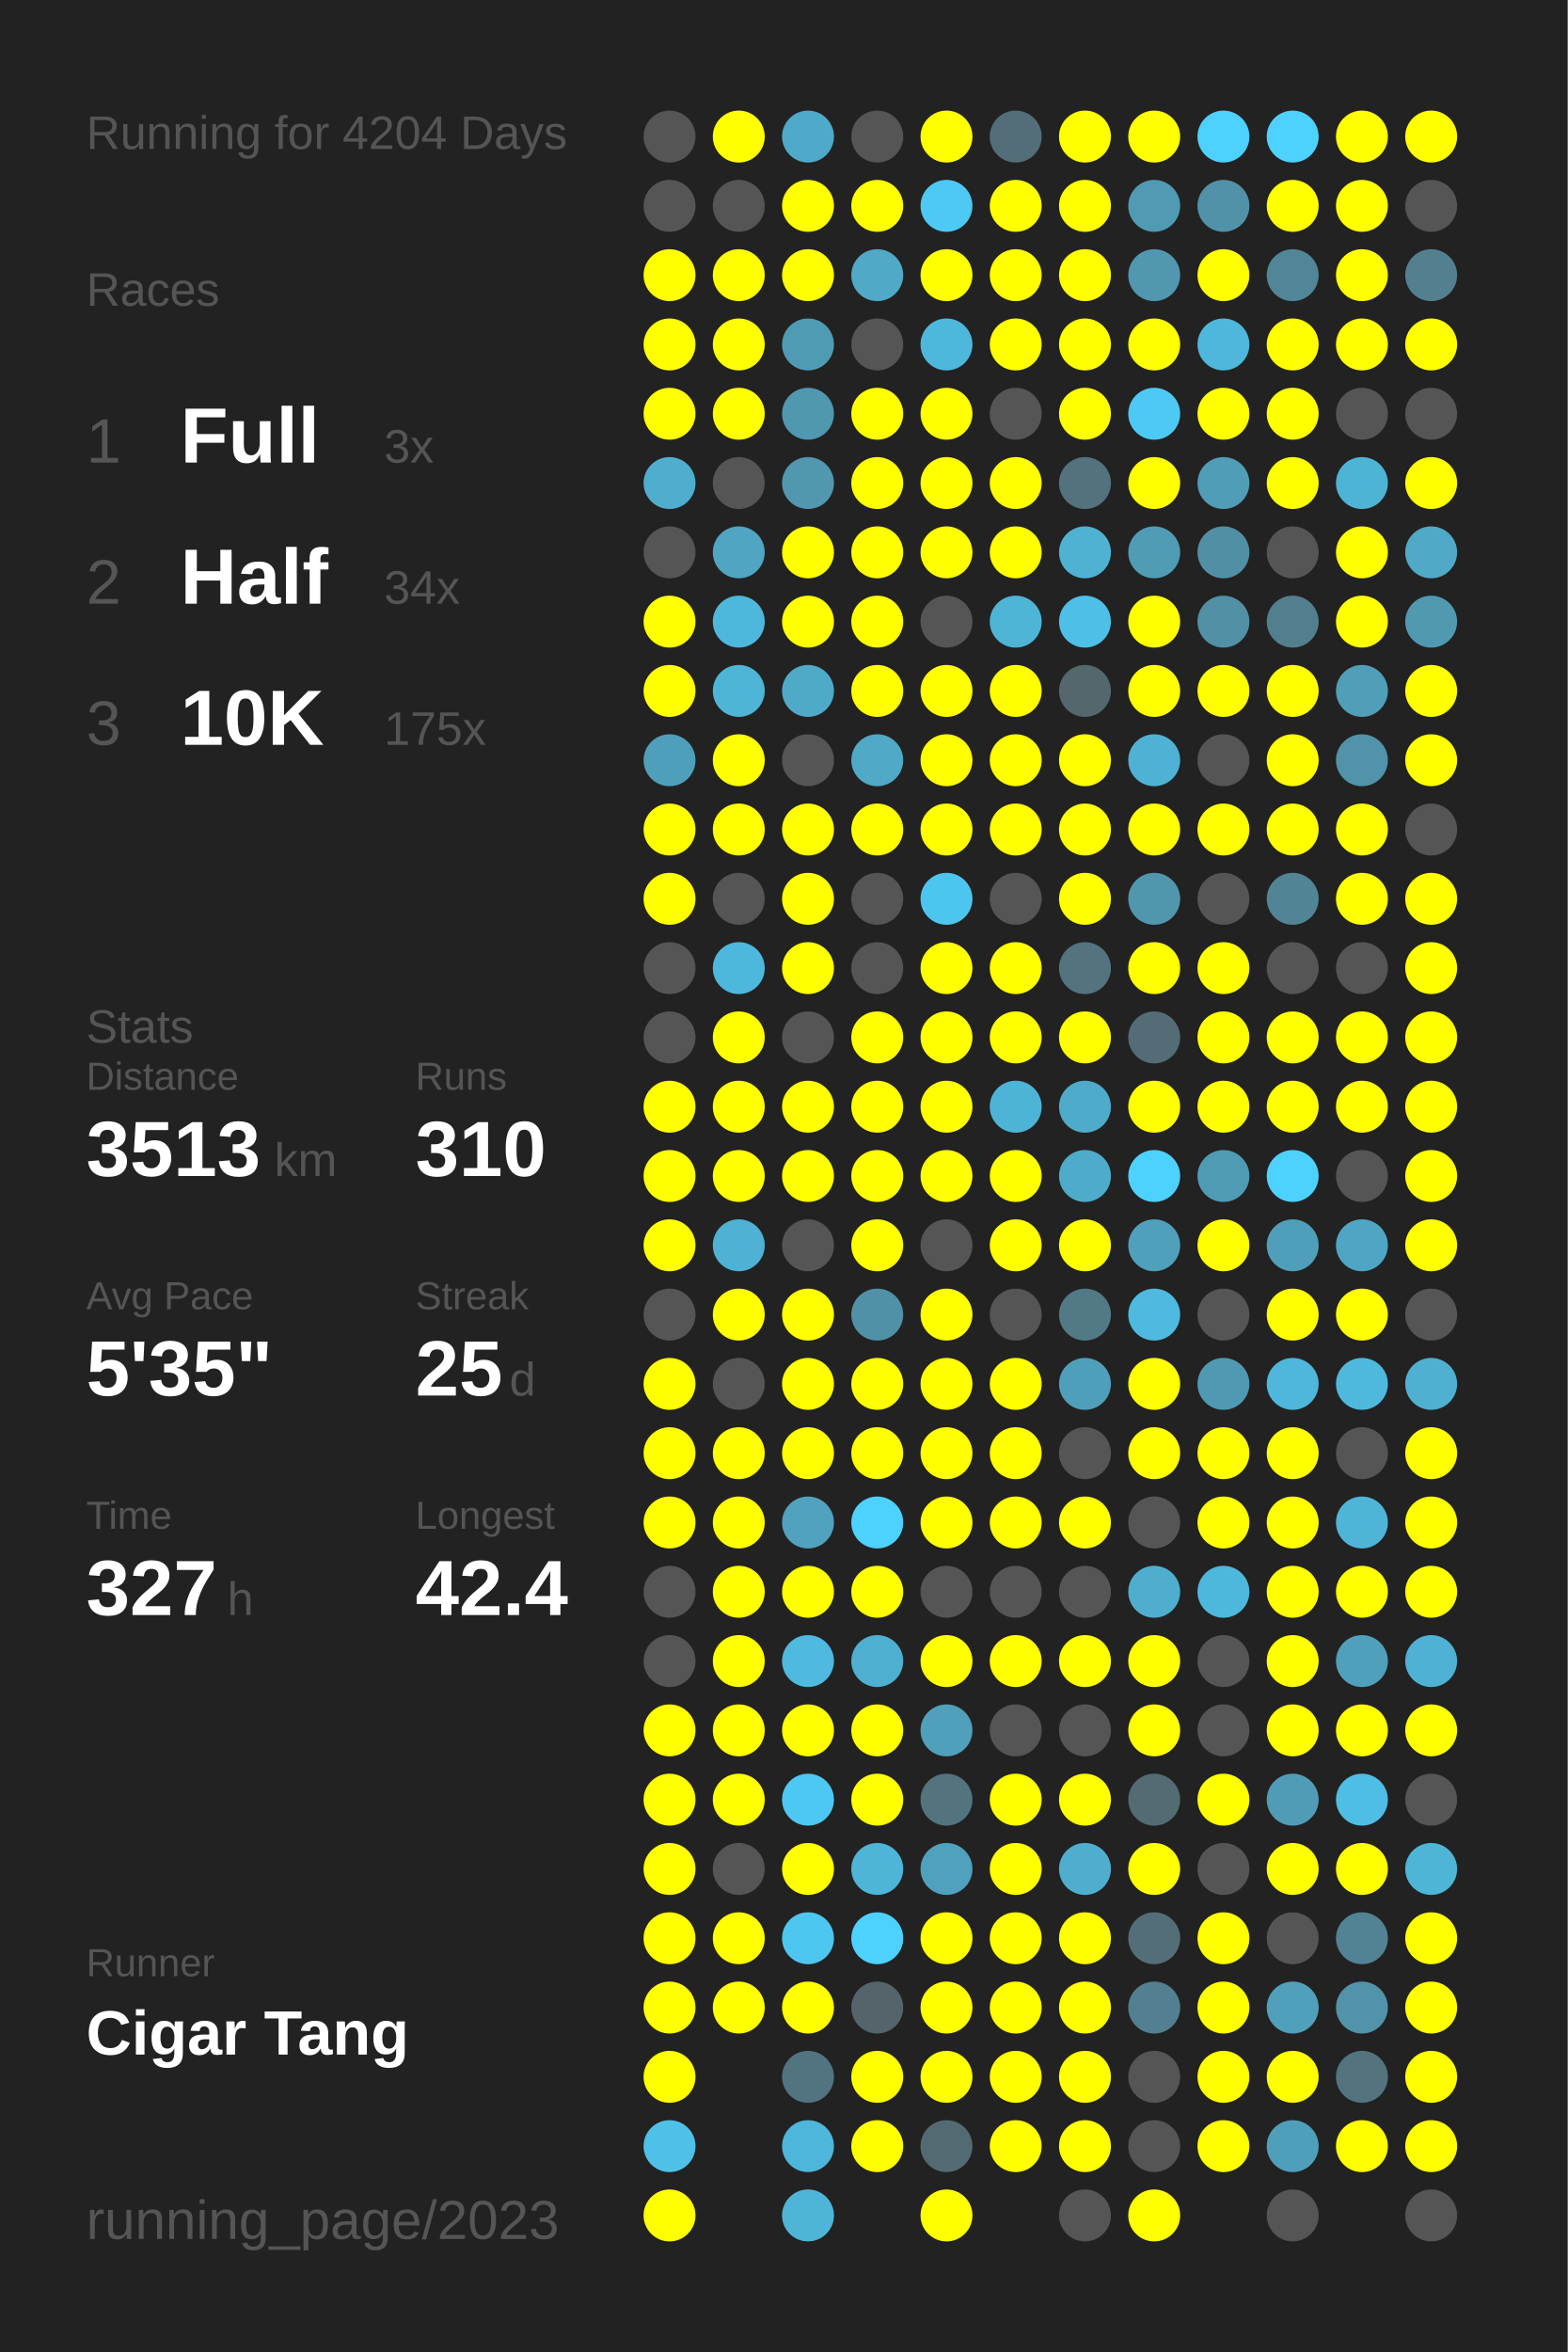
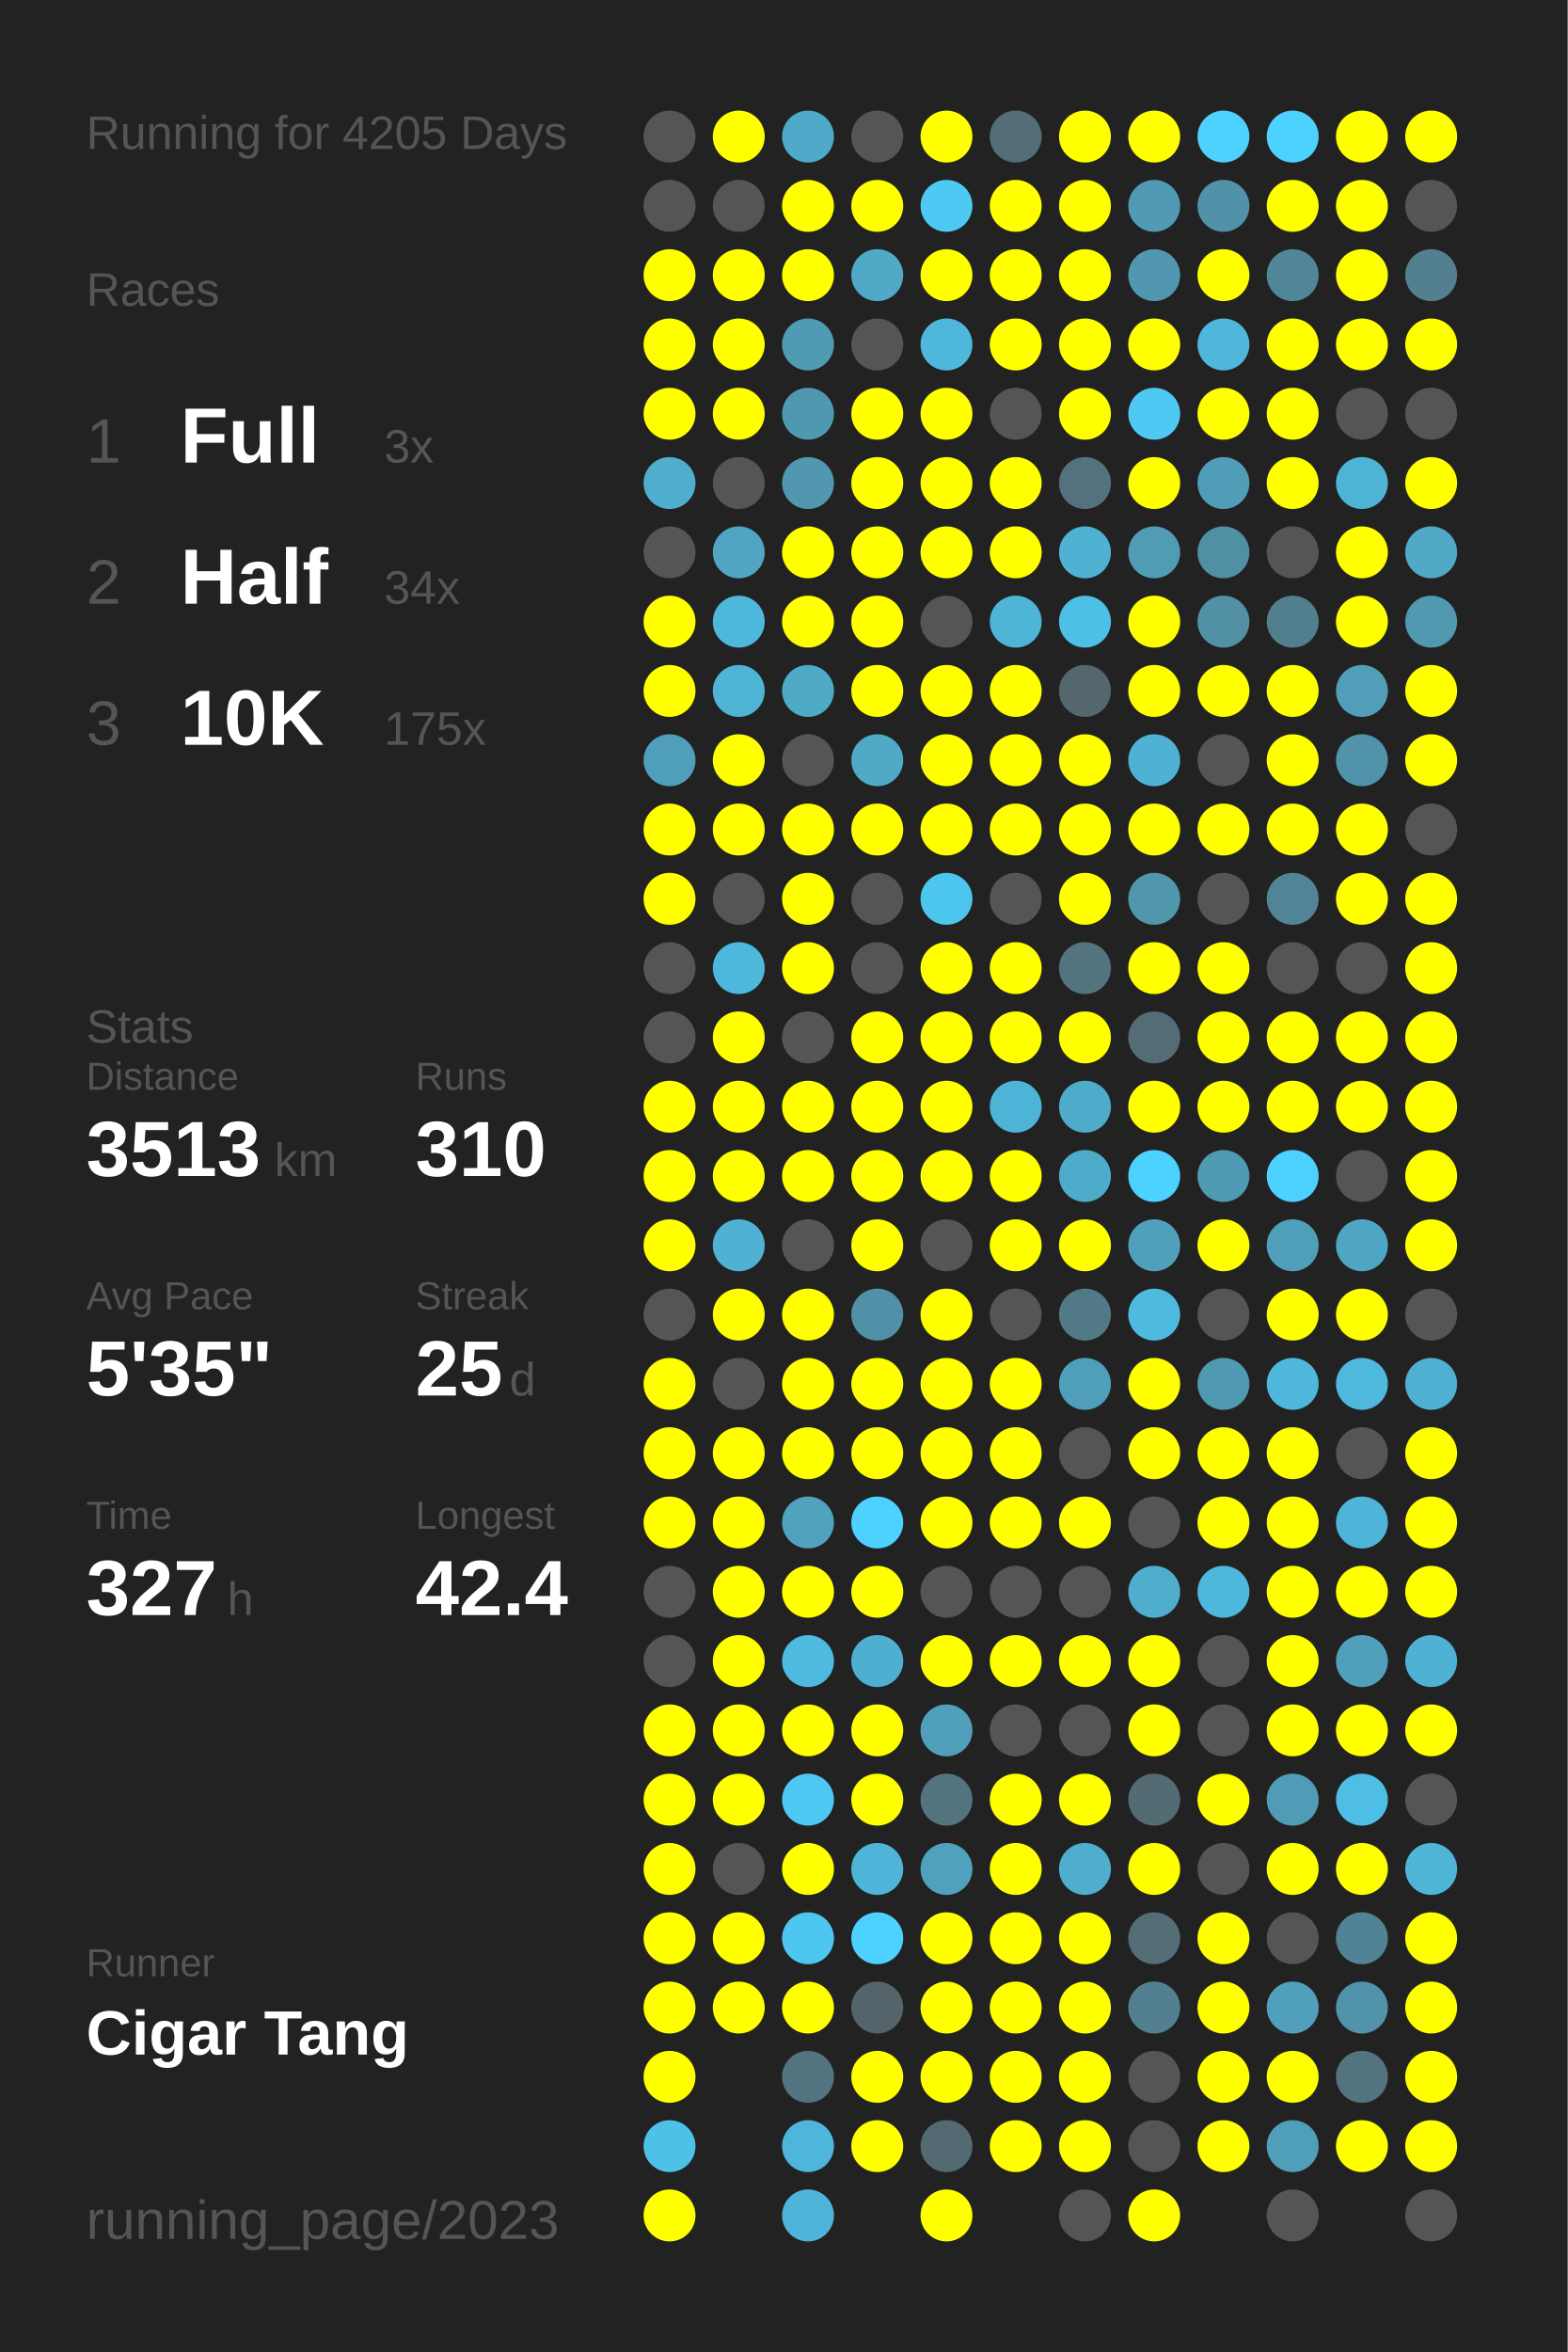
<svg xmlns="http://www.w3.org/2000/svg" baseProfile="full" height="300mm" version="1.1" viewBox="0,0,200,300" width="200mm">
  <defs />
  <rect fill="#222222" height="300" width="200" x="0" y="0" />
-   <text fill="#555555" style="font-size:6px; font-family:Arial;" x="11" y="19">Running for 4204 Days</text>
+   <text fill="#555555" style="font-size:6px; font-family:Arial;" x="11" y="19">Running for 4205 Days</text>
  <text fill="#555555" style="font-size:6px; font-family:Arial;" x="11" y="39">Races</text>
  <text fill="#555555" style="font-size:8px; font-family:Arial;" x="11" y="59">1</text>
  <text fill="#FFFFFF" style="font-size:10px; font-family:Arial; font-weight:bold;" x="23" y="59">Full</text>
  <text fill="#555555" style="font-size:6px; font-family:Arial;" x="49" y="59">3x</text>
  <text fill="#555555" style="font-size:8px; font-family:Arial;" x="11" y="77">2</text>
  <text fill="#FFFFFF" style="font-size:10px; font-family:Arial; font-weight:bold;" x="23" y="77">Half</text>
  <text fill="#555555" style="font-size:6px; font-family:Arial;" x="49" y="77">34x</text>
  <text fill="#555555" style="font-size:8px; font-family:Arial;" x="11" y="95">3</text>
  <text fill="#FFFFFF" style="font-size:10px; font-family:Arial; font-weight:bold;" x="23" y="95">10K</text>
  <text fill="#555555" style="font-size:6px; font-family:Arial;" x="49" y="95">175x</text>
  <text fill="#555555" style="font-size:6px; font-family:Arial;" x="11" y="133">Stats</text>
  <text fill="#555555" style="font-size:5px; font-family:Arial;" x="11" y="139">Distance</text>
  <text fill="#FFFFFF" style="font-size:10px; font-family:Arial; font-weight:bold;" x="11" y="150">3513</text>
  <text fill="#555555" style="font-size:6px; font-family:Arial;" x="35" y="150">km</text>
  <text fill="#555555" style="font-size:5px; font-family:Arial;" x="53" y="139">Runs</text>
  <text fill="#FFFFFF" style="font-size:10px; font-family:Arial; font-weight:bold;" x="53" y="150">310</text>
  <text fill="#555555" style="font-size:5px; font-family:Arial;" x="11" y="167">Avg Pace</text>
  <text fill="#FFFFFF" style="font-size:10px; font-family:Arial; font-weight:bold;" x="11" y="178">5'35"</text>
  <text fill="#555555" style="font-size:5px; font-family:Arial;" x="53" y="167">Streak</text>
  <text fill="#FFFFFF" style="font-size:10px; font-family:Arial; font-weight:bold;" x="53" y="178">25</text>
  <text fill="#555555" style="font-size:6px; font-family:Arial;" x="65" y="178">d</text>
  <text fill="#555555" style="font-size:5px; font-family:Arial;" x="11" y="195">Time</text>
  <text fill="#FFFFFF" style="font-size:10px; font-family:Arial; font-weight:bold;" x="11" y="206">327</text>
  <text fill="#555555" style="font-size:6px; font-family:Arial;" x="29" y="206">h</text>
  <text fill="#555555" style="font-size:5px; font-family:Arial;" x="53" y="195">Longest</text>
  <text fill="#FFFFFF" style="font-size:10px; font-family:Arial; font-weight:bold;" x="53" y="206">42.4</text>
  <text fill="#555555" style="font-size:5px; font-family:Arial;" x="11" y="252.065">Runner</text>
  <text fill="#FFFFFF" style="font-size:8px; font-family:Arial; font-weight:bold;" x="11" y="262.065">Cigar Tang</text>
  <text fill="#555555" style="font-size:7px; font-family:Arial;" x="11" y="285.581">running_page/2023</text>
  <circle cx="85.417" cy="17.419" fill="#555555" r="3.312" />
  <circle cx="85.417" cy="26.258" fill="#555555" r="3.312" />
  <circle cx="85.417" cy="35.097" fill="#FFFF00" r="3.312" />
  <circle cx="85.417" cy="43.935" fill="#FFFF00" r="3.312" />
  <circle cx="85.417" cy="52.774" fill="#FFFF00" r="3.312" />
  <circle cx="85.417" cy="61.613" fill="#4faece" r="3.312" />
  <circle cx="85.417" cy="70.452" fill="#555555" r="3.312" />
  <circle cx="85.417" cy="79.29" fill="#FFFF00" r="3.312" />
  <circle cx="85.417" cy="88.129" fill="#FFFF00" r="3.312" />
  <circle cx="85.417" cy="96.968" fill="#509fba" r="3.312" />
  <circle cx="85.417" cy="105.806" fill="#FFFF00" r="3.312" />
  <circle cx="85.417" cy="114.645" fill="#FFFF00" r="3.312" />
  <circle cx="85.417" cy="123.484" fill="#555555" r="3.312" />
  <circle cx="85.417" cy="132.323" fill="#555555" r="3.312" />
  <circle cx="85.417" cy="141.161" fill="#FFFF00" r="3.312" />
  <circle cx="85.417" cy="150" fill="#FFFF00" r="3.312" />
  <circle cx="85.417" cy="158.839" fill="#FFFF00" r="3.312" />
  <circle cx="85.417" cy="167.677" fill="#555555" r="3.312" />
  <circle cx="85.417" cy="176.516" fill="#FFFF00" r="3.312" />
  <circle cx="85.417" cy="185.355" fill="#FFFF00" r="3.312" />
  <circle cx="85.417" cy="194.194" fill="#FFFF00" r="3.312" />
  <circle cx="85.417" cy="203.032" fill="#555555" r="3.312" />
  <circle cx="85.417" cy="211.871" fill="#555555" r="3.312" />
  <circle cx="85.417" cy="220.71" fill="#FFFF00" r="3.312" />
  <circle cx="85.417" cy="229.548" fill="#FFFF00" r="3.312" />
  <circle cx="85.417" cy="238.387" fill="#FFFF00" r="3.312" />
  <circle cx="85.417" cy="247.226" fill="#FFFF00" r="3.312" />
  <circle cx="85.417" cy="256.065" fill="#FFFF00" r="3.312" />
  <circle cx="85.417" cy="264.903" fill="#FFFF00" r="3.312" />
  <circle cx="85.417" cy="273.742" fill="#4ec1e8" r="3.312" />
  <circle cx="85.417" cy="282.581" fill="#FFFF00" r="3.312" />
  <circle cx="94.25" cy="17.419" fill="#FFFF00" r="3.312" />
  <circle cx="94.25" cy="26.258" fill="#555555" r="3.312" />
  <circle cx="94.25" cy="35.097" fill="#FFFF00" r="3.312" />
  <circle cx="94.25" cy="43.935" fill="#FFFF00" r="3.312" />
  <circle cx="94.25" cy="52.774" fill="#FFFF00" r="3.312" />
  <circle cx="94.25" cy="61.613" fill="#555555" r="3.312" />
  <circle cx="94.25" cy="70.452" fill="#4fa5c2" r="3.312" />
  <circle cx="94.25" cy="79.29" fill="#4eb8dc" r="3.312" />
  <circle cx="94.25" cy="88.129" fill="#4eb5d7" r="3.312" />
  <circle cx="94.25" cy="96.968" fill="#FFFF00" r="3.312" />
  <circle cx="94.25" cy="105.806" fill="#FFFF00" r="3.312" />
  <circle cx="94.25" cy="114.645" fill="#555555" r="3.312" />
  <circle cx="94.25" cy="123.484" fill="#4eb8dc" r="3.312" />
  <circle cx="94.25" cy="132.323" fill="#FFFF00" r="3.312" />
  <circle cx="94.25" cy="141.161" fill="#FFFF00" r="3.312" />
  <circle cx="94.25" cy="150" fill="#FFFF00" r="3.312" />
  <circle cx="94.25" cy="158.839" fill="#4fb2d4" r="3.312" />
  <circle cx="94.25" cy="167.677" fill="#FFFF00" r="3.312" />
  <circle cx="94.25" cy="176.516" fill="#555555" r="3.312" />
  <circle cx="94.25" cy="185.355" fill="#FFFF00" r="3.312" />
  <circle cx="94.25" cy="194.194" fill="#FFFF00" r="3.312" />
  <circle cx="94.25" cy="203.032" fill="#FFFF00" r="3.312" />
  <circle cx="94.25" cy="211.871" fill="#FFFF00" r="3.312" />
  <circle cx="94.25" cy="220.71" fill="#FFFF00" r="3.312" />
  <circle cx="94.25" cy="229.548" fill="#FFFF00" r="3.312" />
  <circle cx="94.25" cy="238.387" fill="#555555" r="3.312" />
  <circle cx="94.25" cy="247.226" fill="#FFFF00" r="3.312" />
  <circle cx="94.25" cy="256.065" fill="#FFFF00" r="3.312" />
  <circle cx="103.083" cy="17.419" fill="#4fa9c8" r="3.312" />
  <circle cx="103.083" cy="26.258" fill="#FFFF00" r="3.312" />
  <circle cx="103.083" cy="35.097" fill="#FFFF00" r="3.312" />
  <circle cx="103.083" cy="43.935" fill="#509bb4" r="3.312" />
  <circle cx="103.083" cy="52.774" fill="#5098b0" r="3.312" />
  <circle cx="103.083" cy="61.613" fill="#5097af" r="3.312" />
  <circle cx="103.083" cy="70.452" fill="#FFFF00" r="3.312" />
  <circle cx="103.083" cy="79.29" fill="#FFFF00" r="3.312" />
  <circle cx="103.083" cy="88.129" fill="#4faac8" r="3.312" />
  <circle cx="103.083" cy="96.968" fill="#555555" r="3.312" />
  <circle cx="103.083" cy="105.806" fill="#FFFF00" r="3.312" />
  <circle cx="103.083" cy="114.645" fill="#FFFF00" r="3.312" />
  <circle cx="103.083" cy="123.484" fill="#FFFF00" r="3.312" />
  <circle cx="103.083" cy="132.323" fill="#555555" r="3.312" />
  <circle cx="103.083" cy="141.161" fill="#FFFF00" r="3.312" />
  <circle cx="103.083" cy="150" fill="#FFFF00" r="3.312" />
  <circle cx="103.083" cy="158.839" fill="#555555" r="3.312" />
  <circle cx="103.083" cy="167.677" fill="#FFFF00" r="3.312" />
  <circle cx="103.083" cy="176.516" fill="#FFFF00" r="3.312" />
  <circle cx="103.083" cy="185.355" fill="#FFFF00" r="3.312" />
  <circle cx="103.083" cy="194.194" fill="#50a2be" r="3.312" />
  <circle cx="103.083" cy="203.032" fill="#FFFF00" r="3.312" />
  <circle cx="103.083" cy="211.871" fill="#4ebadf" r="3.312" />
  <circle cx="103.083" cy="220.71" fill="#FFFF00" r="3.312" />
  <circle cx="103.083" cy="229.548" fill="#4dc8f2" r="3.312" />
  <circle cx="103.083" cy="238.387" fill="#FFFF00" r="3.312" />
  <circle cx="103.083" cy="247.226" fill="#4dc7f0" r="3.312" />
  <circle cx="103.083" cy="256.065" fill="#FFFF00" r="3.312" />
  <circle cx="103.083" cy="264.903" fill="#527480" r="3.312" />
  <circle cx="103.083" cy="273.742" fill="#4eb6da" r="3.312" />
  <circle cx="103.083" cy="282.581" fill="#4eb5d8" r="3.312" />
  <circle cx="111.917" cy="17.419" fill="#555555" r="3.312" />
  <circle cx="111.917" cy="26.258" fill="#FFFF00" r="3.312" />
  <circle cx="111.917" cy="35.097" fill="#4fa9c7" r="3.312" />
  <circle cx="111.917" cy="43.935" fill="#555555" r="3.312" />
  <circle cx="111.917" cy="52.774" fill="#FFFF00" r="3.312" />
  <circle cx="111.917" cy="61.613" fill="#FFFF00" r="3.312" />
  <circle cx="111.917" cy="70.452" fill="#FFFF00" r="3.312" />
  <circle cx="111.917" cy="79.29" fill="#FFFF00" r="3.312" />
  <circle cx="111.917" cy="88.129" fill="#FFFF00" r="3.312" />
  <circle cx="111.917" cy="96.968" fill="#4fa9c7" r="3.312" />
  <circle cx="111.917" cy="105.806" fill="#FFFF00" r="3.312" />
  <circle cx="111.917" cy="114.645" fill="#555555" r="3.312" />
  <circle cx="111.917" cy="123.484" fill="#555555" r="3.312" />
  <circle cx="111.917" cy="132.323" fill="#FFFF00" r="3.312" />
  <circle cx="111.917" cy="141.161" fill="#FFFF00" r="3.312" />
  <circle cx="111.917" cy="150" fill="#FFFF00" r="3.312" />
  <circle cx="111.917" cy="158.839" fill="#FFFF00" r="3.312" />
  <circle cx="111.917" cy="167.677" fill="#5191a7" r="3.312" />
  <circle cx="111.917" cy="176.516" fill="#FFFF00" r="3.312" />
  <circle cx="111.917" cy="185.355" fill="#FFFF00" r="3.312" />
  <circle cx="111.917" cy="194.194" fill="#4dd1fe" r="3.312" />
  <circle cx="111.917" cy="203.032" fill="#FFFF00" r="3.312" />
  <circle cx="111.917" cy="211.871" fill="#4fafd0" r="3.312" />
  <circle cx="111.917" cy="220.71" fill="#FFFF00" r="3.312" />
  <circle cx="111.917" cy="229.548" fill="#FFFF00" r="3.312" />
  <circle cx="111.917" cy="238.387" fill="#4eb5d8" r="3.312" />
  <circle cx="111.917" cy="247.226" fill="#4dd1fe" r="3.312" />
  <circle cx="111.917" cy="256.065" fill="#54646a" r="3.312" />
  <circle cx="111.917" cy="264.903" fill="#FFFF00" r="3.312" />
  <circle cx="111.917" cy="273.742" fill="#FFFF00" r="3.312" />
  <circle cx="120.75" cy="17.419" fill="#FFFF00" r="3.312" />
  <circle cx="120.75" cy="26.258" fill="#4dc9f3" r="3.312" />
  <circle cx="120.75" cy="35.097" fill="#FFFF00" r="3.312" />
  <circle cx="120.75" cy="43.935" fill="#4eb8dc" r="3.312" />
  <circle cx="120.75" cy="52.774" fill="#FFFF00" r="3.312" />
  <circle cx="120.75" cy="61.613" fill="#FFFF00" r="3.312" />
  <circle cx="120.75" cy="70.452" fill="#FFFF00" r="3.312" />
  <circle cx="120.75" cy="79.29" fill="#555555" r="3.312" />
  <circle cx="120.75" cy="88.129" fill="#FFFF00" r="3.312" />
  <circle cx="120.75" cy="96.968" fill="#FFFF00" r="3.312" />
  <circle cx="120.75" cy="105.806" fill="#FFFF00" r="3.312" />
  <circle cx="120.75" cy="114.645" fill="#4dc6ef" r="3.312" />
  <circle cx="120.75" cy="123.484" fill="#FFFF00" r="3.312" />
  <circle cx="120.75" cy="132.323" fill="#FFFF00" r="3.312" />
  <circle cx="120.75" cy="141.161" fill="#FFFF00" r="3.312" />
  <circle cx="120.75" cy="150" fill="#FFFF00" r="3.312" />
  <circle cx="120.75" cy="158.839" fill="#555555" r="3.312" />
  <circle cx="120.75" cy="167.677" fill="#FFFF00" r="3.312" />
  <circle cx="120.75" cy="176.516" fill="#FFFF00" r="3.312" />
  <circle cx="120.75" cy="185.355" fill="#FFFF00" r="3.312" />
  <circle cx="120.75" cy="194.194" fill="#FFFF00" r="3.312" />
  <circle cx="120.75" cy="203.032" fill="#555555" r="3.312" />
  <circle cx="120.75" cy="211.871" fill="#FFFF00" r="3.312" />
  <circle cx="120.75" cy="220.71" fill="#50a0bb" r="3.312" />
  <circle cx="120.75" cy="229.548" fill="#53747f" r="3.312" />
  <circle cx="120.75" cy="238.387" fill="#50a1bd" r="3.312" />
  <circle cx="120.75" cy="247.226" fill="#FFFF00" r="3.312" />
  <circle cx="120.75" cy="256.065" fill="#FFFF00" r="3.312" />
  <circle cx="120.75" cy="264.903" fill="#FFFF00" r="3.312" />
  <circle cx="120.75" cy="273.742" fill="#536a72" r="3.312" />
  <circle cx="120.75" cy="282.581" fill="#FFFF00" r="3.312" />
  <circle cx="129.583" cy="17.419" fill="#536e78" r="3.312" />
  <circle cx="129.583" cy="26.258" fill="#FFFF00" r="3.312" />
  <circle cx="129.583" cy="35.097" fill="#FFFF00" r="3.312" />
  <circle cx="129.583" cy="43.935" fill="#FFFF00" r="3.312" />
  <circle cx="129.583" cy="52.774" fill="#555555" r="3.312" />
  <circle cx="129.583" cy="61.613" fill="#FFFF00" r="3.312" />
  <circle cx="129.583" cy="70.452" fill="#FFFF00" r="3.312" />
  <circle cx="129.583" cy="79.29" fill="#4eb5d7" r="3.312" />
  <circle cx="129.583" cy="88.129" fill="#FFFF00" r="3.312" />
  <circle cx="129.583" cy="96.968" fill="#FFFF00" r="3.312" />
  <circle cx="129.583" cy="105.806" fill="#FFFF00" r="3.312" />
  <circle cx="129.583" cy="114.645" fill="#555555" r="3.312" />
  <circle cx="129.583" cy="123.484" fill="#FFFF00" r="3.312" />
  <circle cx="129.583" cy="132.323" fill="#FFFF00" r="3.312" />
  <circle cx="129.583" cy="141.161" fill="#4eb4d7" r="3.312" />
  <circle cx="129.583" cy="150" fill="#FFFF00" r="3.312" />
  <circle cx="129.583" cy="158.839" fill="#FFFF00" r="3.312" />
  <circle cx="129.583" cy="167.677" fill="#555555" r="3.312" />
  <circle cx="129.583" cy="176.516" fill="#FFFF00" r="3.312" />
  <circle cx="129.583" cy="185.355" fill="#FFFF00" r="3.312" />
  <circle cx="129.583" cy="194.194" fill="#FFFF00" r="3.312" />
  <circle cx="129.583" cy="203.032" fill="#555555" r="3.312" />
  <circle cx="129.583" cy="211.871" fill="#FFFF00" r="3.312" />
  <circle cx="129.583" cy="220.71" fill="#555555" r="3.312" />
  <circle cx="129.583" cy="229.548" fill="#FFFF00" r="3.312" />
  <circle cx="129.583" cy="238.387" fill="#FFFF00" r="3.312" />
  <circle cx="129.583" cy="247.226" fill="#FFFF00" r="3.312" />
  <circle cx="129.583" cy="256.065" fill="#FFFF00" r="3.312" />
  <circle cx="129.583" cy="264.903" fill="#FFFF00" r="3.312" />
  <circle cx="129.583" cy="273.742" fill="#FFFF00" r="3.312" />
  <circle cx="138.417" cy="17.419" fill="#FFFF00" r="3.312" />
  <circle cx="138.417" cy="26.258" fill="#FFFF00" r="3.312" />
  <circle cx="138.417" cy="35.097" fill="#FFFF00" r="3.312" />
  <circle cx="138.417" cy="43.935" fill="#FFFF00" r="3.312" />
  <circle cx="138.417" cy="52.774" fill="#FFFF00" r="3.312" />
  <circle cx="138.417" cy="61.613" fill="#53727d" r="3.312" />
  <circle cx="138.417" cy="70.452" fill="#4fb2d3" r="3.312" />
  <circle cx="138.417" cy="79.29" fill="#4ec0e7" r="3.312" />
  <circle cx="138.417" cy="88.129" fill="#53676d" r="3.312" />
  <circle cx="138.417" cy="96.968" fill="#FFFF00" r="3.312" />
  <circle cx="138.417" cy="105.806" fill="#FFFF00" r="3.312" />
  <circle cx="138.417" cy="114.645" fill="#FFFF00" r="3.312" />
  <circle cx="138.417" cy="123.484" fill="#53737e" r="3.312" />
  <circle cx="138.417" cy="132.323" fill="#FFFF00" r="3.312" />
  <circle cx="138.417" cy="141.161" fill="#4fabca" r="3.312" />
  <circle cx="138.417" cy="150" fill="#4fabca" r="3.312" />
  <circle cx="138.417" cy="158.839" fill="#FFFF00" r="3.312" />
  <circle cx="138.417" cy="167.677" fill="#527986" r="3.312" />
  <circle cx="138.417" cy="176.516" fill="#509fba" r="3.312" />
  <circle cx="138.417" cy="185.355" fill="#555555" r="3.312" />
  <circle cx="138.417" cy="194.194" fill="#FFFF00" r="3.312" />
  <circle cx="138.417" cy="203.032" fill="#555555" r="3.312" />
  <circle cx="138.417" cy="211.871" fill="#FFFF00" r="3.312" />
  <circle cx="138.417" cy="220.71" fill="#555555" r="3.312" />
  <circle cx="138.417" cy="229.548" fill="#FFFF00" r="3.312" />
  <circle cx="138.417" cy="238.387" fill="#4faece" r="3.312" />
  <circle cx="138.417" cy="247.226" fill="#FFFF00" r="3.312" />
  <circle cx="138.417" cy="256.065" fill="#FFFF00" r="3.312" />
  <circle cx="138.417" cy="264.903" fill="#FFFF00" r="3.312" />
  <circle cx="138.417" cy="273.742" fill="#FFFF00" r="3.312" />
  <circle cx="138.417" cy="282.581" fill="#555555" r="3.312" />
  <circle cx="147.25" cy="17.419" fill="#FFFF00" r="3.312" />
  <circle cx="147.25" cy="26.258" fill="#509ab3" r="3.312" />
  <circle cx="147.25" cy="35.097" fill="#5097af" r="3.312" />
  <circle cx="147.25" cy="43.935" fill="#FFFF00" r="3.312" />
  <circle cx="147.25" cy="52.774" fill="#4dc9f3" r="3.312" />
  <circle cx="147.25" cy="61.613" fill="#FFFF00" r="3.312" />
  <circle cx="147.25" cy="70.452" fill="#509cb5" r="3.312" />
  <circle cx="147.25" cy="79.29" fill="#FFFF00" r="3.312" />
  <circle cx="147.25" cy="88.129" fill="#FFFF00" r="3.312" />
  <circle cx="147.25" cy="96.968" fill="#4fb2d4" r="3.312" />
  <circle cx="147.25" cy="105.806" fill="#FFFF00" r="3.312" />
  <circle cx="147.25" cy="114.645" fill="#5097ae" r="3.312" />
  <circle cx="147.25" cy="123.484" fill="#FFFF00" r="3.312" />
  <circle cx="147.25" cy="132.323" fill="#536c75" r="3.312" />
  <circle cx="147.25" cy="141.161" fill="#FFFF00" r="3.312" />
  <circle cx="147.25" cy="150" fill="#4dd1fe" r="3.312" />
  <circle cx="147.25" cy="158.839" fill="#50a0bb" r="3.312" />
  <circle cx="147.25" cy="167.677" fill="#4ebadf" r="3.312" />
  <circle cx="147.25" cy="176.516" fill="#FFFF00" r="3.312" />
  <circle cx="147.25" cy="185.355" fill="#FFFF00" r="3.312" />
  <circle cx="147.25" cy="194.194" fill="#555555" r="3.312" />
  <circle cx="147.25" cy="203.032" fill="#4faece" r="3.312" />
  <circle cx="147.25" cy="211.871" fill="#FFFF00" r="3.312" />
  <circle cx="147.25" cy="220.71" fill="#FFFF00" r="3.312" />
  <circle cx="147.25" cy="229.548" fill="#536c74" r="3.312" />
  <circle cx="147.25" cy="238.387" fill="#FFFF00" r="3.312" />
  <circle cx="147.25" cy="247.226" fill="#536e77" r="3.312" />
  <circle cx="147.25" cy="256.065" fill="#528090" r="3.312" />
  <circle cx="147.25" cy="264.903" fill="#555555" r="3.312" />
  <circle cx="147.25" cy="273.742" fill="#555555" r="3.312" />
  <circle cx="147.25" cy="282.581" fill="#FFFF00" r="3.312" />
  <circle cx="156.083" cy="17.419" fill="#4dd1fe" r="3.312" />
  <circle cx="156.083" cy="26.258" fill="#5192a8" r="3.312" />
  <circle cx="156.083" cy="35.097" fill="#FFFF00" r="3.312" />
  <circle cx="156.083" cy="43.935" fill="#4eb7db" r="3.312" />
  <circle cx="156.083" cy="52.774" fill="#FFFF00" r="3.312" />
  <circle cx="156.083" cy="61.613" fill="#509db8" r="3.312" />
  <circle cx="156.083" cy="70.452" fill="#518fa4" r="3.312" />
  <circle cx="156.083" cy="79.29" fill="#5190a5" r="3.312" />
  <circle cx="156.083" cy="88.129" fill="#FFFF00" r="3.312" />
  <circle cx="156.083" cy="96.968" fill="#555555" r="3.312" />
  <circle cx="156.083" cy="105.806" fill="#FFFF00" r="3.312" />
  <circle cx="156.083" cy="114.645" fill="#555555" r="3.312" />
  <circle cx="156.083" cy="123.484" fill="#FFFF00" r="3.312" />
  <circle cx="156.083" cy="132.323" fill="#FFFF00" r="3.312" />
  <circle cx="156.083" cy="141.161" fill="#FFFF00" r="3.312" />
  <circle cx="156.083" cy="150" fill="#509bb4" r="3.312" />
  <circle cx="156.083" cy="158.839" fill="#FFFF00" r="3.312" />
  <circle cx="156.083" cy="167.677" fill="#555555" r="3.312" />
  <circle cx="156.083" cy="176.516" fill="#5099b2" r="3.312" />
  <circle cx="156.083" cy="185.355" fill="#FFFF00" r="3.312" />
  <circle cx="156.083" cy="194.194" fill="#FFFF00" r="3.312" />
  <circle cx="156.083" cy="203.032" fill="#4eb8dc" r="3.312" />
  <circle cx="156.083" cy="211.871" fill="#555555" r="3.312" />
  <circle cx="156.083" cy="220.71" fill="#555555" r="3.312" />
  <circle cx="156.083" cy="229.548" fill="#FFFF00" r="3.312" />
  <circle cx="156.083" cy="238.387" fill="#555555" r="3.312" />
  <circle cx="156.083" cy="247.226" fill="#FFFF00" r="3.312" />
  <circle cx="156.083" cy="256.065" fill="#FFFF00" r="3.312" />
  <circle cx="156.083" cy="264.903" fill="#FFFF00" r="3.312" />
  <circle cx="156.083" cy="273.742" fill="#FFFF00" r="3.312" />
  <circle cx="164.917" cy="17.419" fill="#4dd1fe" r="3.312" />
  <circle cx="164.917" cy="26.258" fill="#FFFF00" r="3.312" />
  <circle cx="164.917" cy="35.097" fill="#518698" r="3.312" />
  <circle cx="164.917" cy="43.935" fill="#FFFF00" r="3.312" />
  <circle cx="164.917" cy="52.774" fill="#FFFF00" r="3.312" />
  <circle cx="164.917" cy="61.613" fill="#FFFF00" r="3.312" />
  <circle cx="164.917" cy="70.452" fill="#555555" r="3.312" />
  <circle cx="164.917" cy="79.29" fill="#527f8e" r="3.312" />
  <circle cx="164.917" cy="88.129" fill="#FFFF00" r="3.312" />
  <circle cx="164.917" cy="96.968" fill="#FFFF00" r="3.312" />
  <circle cx="164.917" cy="105.806" fill="#FFFF00" r="3.312" />
  <circle cx="164.917" cy="114.645" fill="#518596" r="3.312" />
  <circle cx="164.917" cy="123.484" fill="#555555" r="3.312" />
  <circle cx="164.917" cy="132.323" fill="#FFFF00" r="3.312" />
  <circle cx="164.917" cy="141.161" fill="#FFFF00" r="3.312" />
  <circle cx="164.917" cy="150" fill="#4dd1fe" r="3.312" />
  <circle cx="164.917" cy="158.839" fill="#509fba" r="3.312" />
  <circle cx="164.917" cy="167.677" fill="#FFFF00" r="3.312" />
  <circle cx="164.917" cy="176.516" fill="#4eb7db" r="3.312" />
  <circle cx="164.917" cy="185.355" fill="#FFFF00" r="3.312" />
  <circle cx="164.917" cy="194.194" fill="#FFFF00" r="3.312" />
  <circle cx="164.917" cy="203.032" fill="#FFFF00" r="3.312" />
  <circle cx="164.917" cy="211.871" fill="#FFFF00" r="3.312" />
  <circle cx="164.917" cy="220.71" fill="#FFFF00" r="3.312" />
  <circle cx="164.917" cy="229.548" fill="#509cb6" r="3.312" />
  <circle cx="164.917" cy="238.387" fill="#FFFF00" r="3.312" />
  <circle cx="164.917" cy="247.226" fill="#555555" r="3.312" />
  <circle cx="164.917" cy="256.065" fill="#50a0bc" r="3.312" />
  <circle cx="164.917" cy="264.903" fill="#FFFF00" r="3.312" />
  <circle cx="164.917" cy="273.742" fill="#509fba" r="3.312" />
  <circle cx="164.917" cy="282.581" fill="#555555" r="3.312" />
  <circle cx="173.75" cy="17.419" fill="#FFFF00" r="3.312" />
  <circle cx="173.75" cy="26.258" fill="#FFFF00" r="3.312" />
  <circle cx="173.75" cy="35.097" fill="#FFFF00" r="3.312" />
  <circle cx="173.75" cy="43.935" fill="#FFFF00" r="3.312" />
  <circle cx="173.75" cy="52.774" fill="#555555" r="3.312" />
  <circle cx="173.75" cy="61.613" fill="#4eb4d6" r="3.312" />
  <circle cx="173.75" cy="70.452" fill="#FFFF00" r="3.312" />
  <circle cx="173.75" cy="79.29" fill="#FFFF00" r="3.312" />
  <circle cx="173.75" cy="88.129" fill="#509eb8" r="3.312" />
  <circle cx="173.75" cy="96.968" fill="#5093aa" r="3.312" />
  <circle cx="173.75" cy="105.806" fill="#FFFF00" r="3.312" />
  <circle cx="173.75" cy="114.645" fill="#FFFF00" r="3.312" />
  <circle cx="173.75" cy="123.484" fill="#555555" r="3.312" />
  <circle cx="173.75" cy="132.323" fill="#FFFF00" r="3.312" />
  <circle cx="173.75" cy="141.161" fill="#FFFF00" r="3.312" />
  <circle cx="173.75" cy="150" fill="#555555" r="3.312" />
  <circle cx="173.75" cy="158.839" fill="#4fa6c4" r="3.312" />
  <circle cx="173.75" cy="167.677" fill="#FFFF00" r="3.312" />
  <circle cx="173.75" cy="176.516" fill="#4eb9dd" r="3.312" />
  <circle cx="173.75" cy="185.355" fill="#555555" r="3.312" />
  <circle cx="173.75" cy="194.194" fill="#4eb5d8" r="3.312" />
  <circle cx="173.75" cy="203.032" fill="#FFFF00" r="3.312" />
  <circle cx="173.75" cy="211.871" fill="#50a0bc" r="3.312" />
  <circle cx="173.75" cy="220.71" fill="#FFFF00" r="3.312" />
  <circle cx="173.75" cy="229.548" fill="#4ebee5" r="3.312" />
  <circle cx="173.75" cy="238.387" fill="#FFFF00" r="3.312" />
  <circle cx="173.75" cy="247.226" fill="#528394" r="3.312" />
  <circle cx="173.75" cy="256.065" fill="#5093aa" r="3.312" />
  <circle cx="173.75" cy="264.903" fill="#53737f" r="3.312" />
  <circle cx="173.75" cy="273.742" fill="#FFFF00" r="3.312" />
  <circle cx="182.583" cy="17.419" fill="#FFFF00" r="3.312" />
  <circle cx="182.583" cy="26.258" fill="#555555" r="3.312" />
  <circle cx="182.583" cy="35.097" fill="#52808f" r="3.312" />
  <circle cx="182.583" cy="43.935" fill="#FFFF00" r="3.312" />
  <circle cx="182.583" cy="52.774" fill="#555555" r="3.312" />
  <circle cx="182.583" cy="61.613" fill="#FFFF00" r="3.312" />
  <circle cx="182.583" cy="70.452" fill="#4fa9c7" r="3.312" />
  <circle cx="182.583" cy="79.29" fill="#5099b1" r="3.312" />
  <circle cx="182.583" cy="88.129" fill="#FFFF00" r="3.312" />
  <circle cx="182.583" cy="96.968" fill="#FFFF00" r="3.312" />
  <circle cx="182.583" cy="105.806" fill="#555555" r="3.312" />
  <circle cx="182.583" cy="114.645" fill="#FFFF00" r="3.312" />
  <circle cx="182.583" cy="123.484" fill="#FFFF00" r="3.312" />
  <circle cx="182.583" cy="132.323" fill="#FFFF00" r="3.312" />
  <circle cx="182.583" cy="141.161" fill="#FFFF00" r="3.312" />
  <circle cx="182.583" cy="150" fill="#FFFF00" r="3.312" />
  <circle cx="182.583" cy="158.839" fill="#FFFF00" r="3.312" />
  <circle cx="182.583" cy="167.677" fill="#555555" r="3.312" />
  <circle cx="182.583" cy="176.516" fill="#4fb0d1" r="3.312" />
  <circle cx="182.583" cy="185.355" fill="#FFFF00" r="3.312" />
  <circle cx="182.583" cy="194.194" fill="#FFFF00" r="3.312" />
  <circle cx="182.583" cy="203.032" fill="#FFFF00" r="3.312" />
  <circle cx="182.583" cy="211.871" fill="#4fb1d3" r="3.312" />
  <circle cx="182.583" cy="220.71" fill="#FFFF00" r="3.312" />
  <circle cx="182.583" cy="229.548" fill="#555555" r="3.312" />
  <circle cx="182.583" cy="238.387" fill="#4eb5d7" r="3.312" />
  <circle cx="182.583" cy="247.226" fill="#FFFF00" r="3.312" />
  <circle cx="182.583" cy="256.065" fill="#FFFF00" r="3.312" />
  <circle cx="182.583" cy="264.903" fill="#FFFF00" r="3.312" />
  <circle cx="182.583" cy="273.742" fill="#FFFF00" r="3.312" />
  <circle cx="182.583" cy="282.581" fill="#555555" r="3.312" />
</svg>
